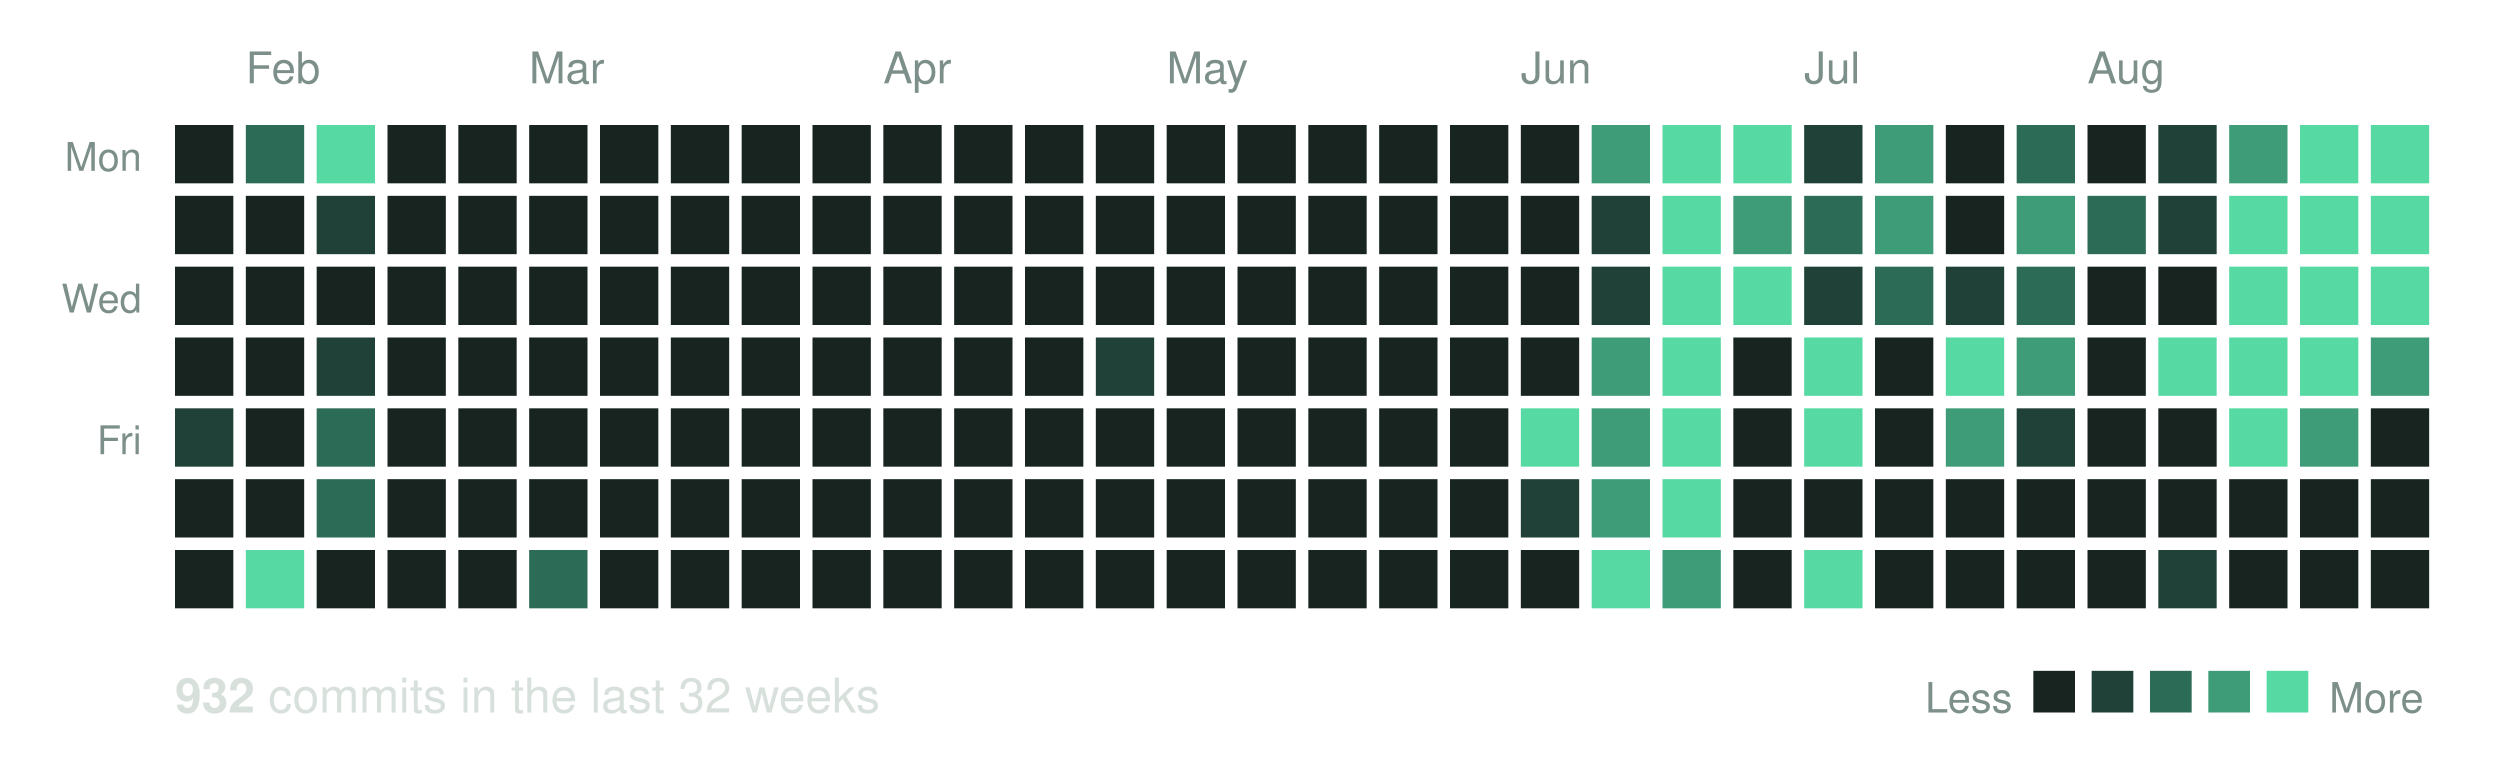
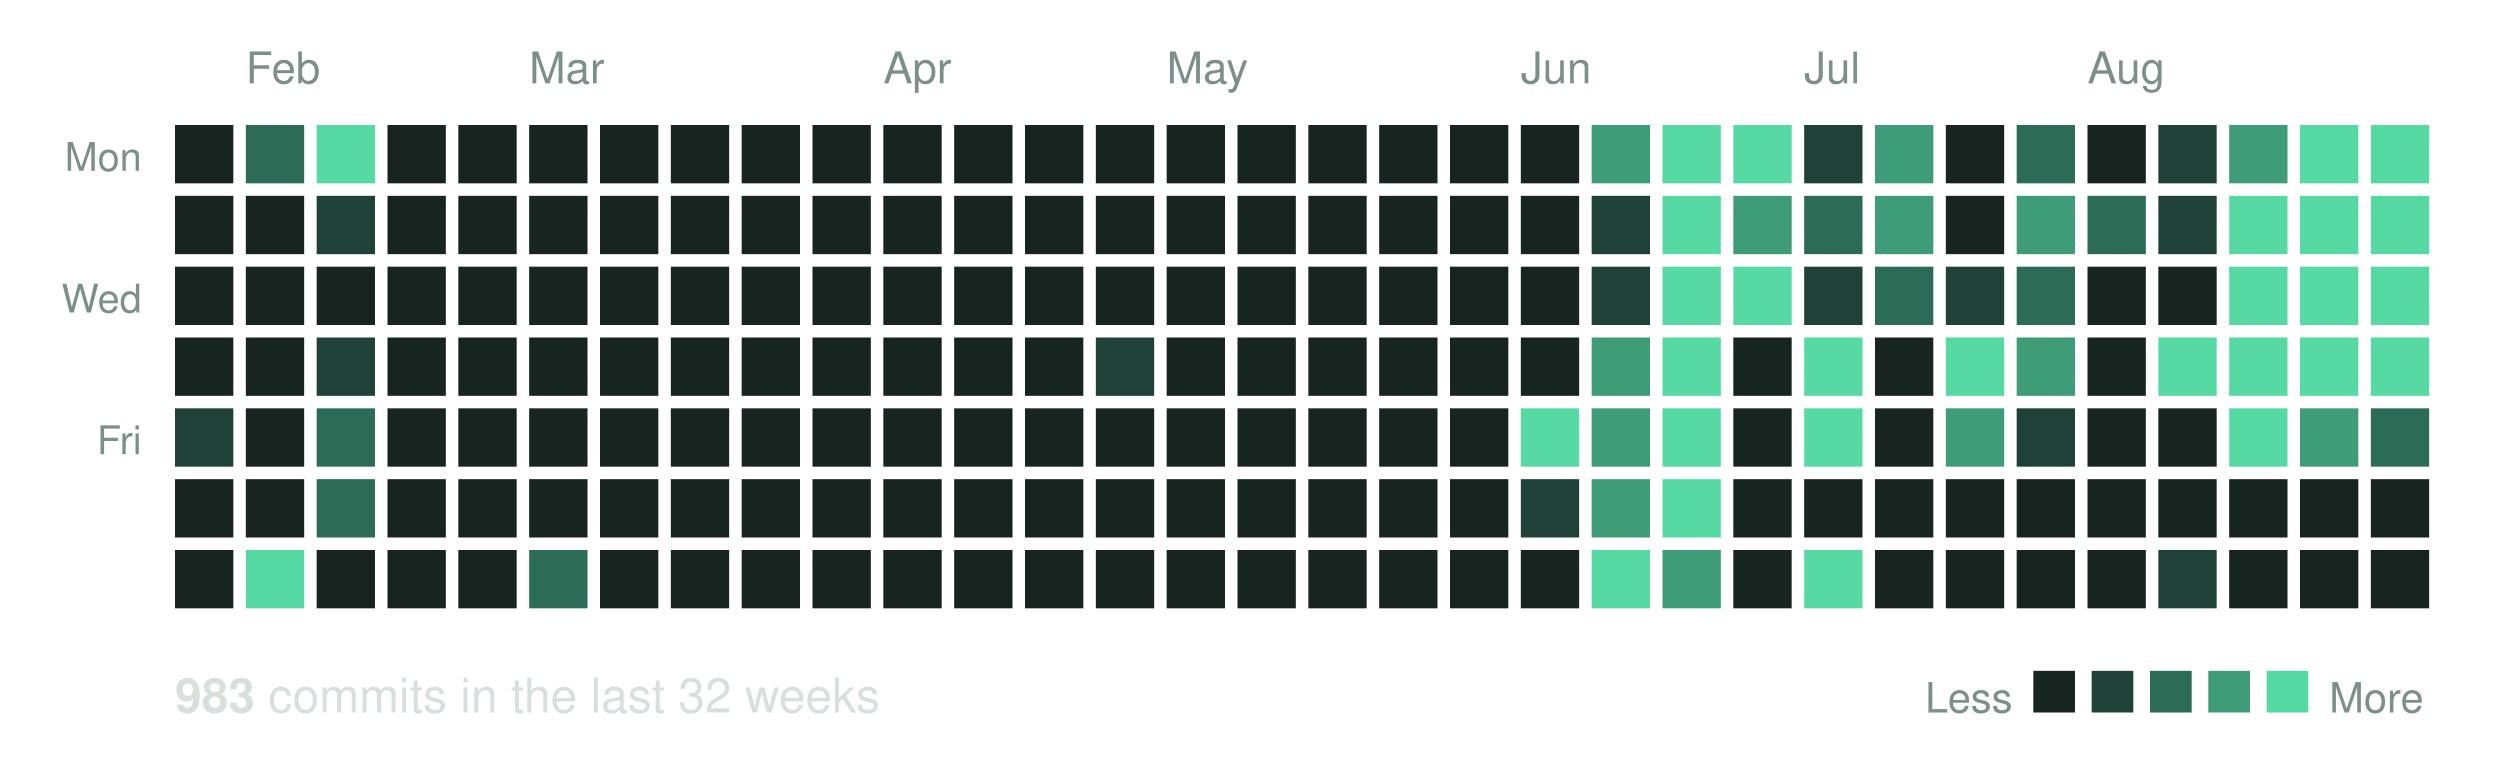
<svg xmlns="http://www.w3.org/2000/svg" width="600" height="185" viewBox="0 0 600 185" role="img" aria-label="Commit activity over the last 32 weeks">
  <text x="59" y="20" font-family="Helvetica, Arial, sans-serif" font-size="10.5" fill="#7d8f8a">Feb</text>
  <text x="127" y="20" font-family="Helvetica, Arial, sans-serif" font-size="10.5" fill="#7d8f8a">Mar</text>
  <text x="212" y="20" font-family="Helvetica, Arial, sans-serif" font-size="10.5" fill="#7d8f8a">Apr</text>
  <text x="280" y="20" font-family="Helvetica, Arial, sans-serif" font-size="10.5" fill="#7d8f8a">May</text>
  <text x="365" y="20" font-family="Helvetica, Arial, sans-serif" font-size="10.5" fill="#7d8f8a">Jun</text>
  <text x="433" y="20" font-family="Helvetica, Arial, sans-serif" font-size="10.5" fill="#7d8f8a">Jul</text>
  <text x="501" y="20" font-family="Helvetica, Arial, sans-serif" font-size="10.5" fill="#7d8f8a">Aug</text>
  <text x="34" y="41" text-anchor="end" font-family="Helvetica, Arial, sans-serif" font-size="9.5" fill="#7d8f8a">Mon</text>
  <text x="34" y="75" text-anchor="end" font-family="Helvetica, Arial, sans-serif" font-size="9.5" fill="#7d8f8a">Wed</text>
  <text x="34" y="109" text-anchor="end" font-family="Helvetica, Arial, sans-serif" font-size="9.5" fill="#7d8f8a">Fri</text>
  <rect x="42" y="30" width="14" height="14" fill="#182420" />
  <rect x="42" y="47" width="14" height="14" fill="#182420" />
  <rect x="42" y="64" width="14" height="14" fill="#182420" />
  <rect x="42" y="81" width="14" height="14" fill="#182420" />
  <rect x="42" y="98" width="14" height="14" fill="#1f4137" />
  <rect x="42" y="115" width="14" height="14" fill="#182420" />
  <rect x="42" y="132" width="14" height="14" fill="#182420" />
  <rect x="59" y="30" width="14" height="14" fill="#2c6b56" />
  <rect x="59" y="47" width="14" height="14" fill="#182420" />
  <rect x="59" y="64" width="14" height="14" fill="#182420" />
  <rect x="59" y="81" width="14" height="14" fill="#182420" />
  <rect x="59" y="98" width="14" height="14" fill="#182420" />
  <rect x="59" y="115" width="14" height="14" fill="#182420" />
  <rect x="59" y="132" width="14" height="14" fill="#57d9a4" />
  <rect x="76" y="30" width="14" height="14" fill="#57d9a4" />
  <rect x="76" y="47" width="14" height="14" fill="#1f4137" />
  <rect x="76" y="64" width="14" height="14" fill="#182420" />
  <rect x="76" y="81" width="14" height="14" fill="#1f4137" />
  <rect x="76" y="98" width="14" height="14" fill="#2c6b56" />
  <rect x="76" y="115" width="14" height="14" fill="#2c6b56" />
  <rect x="76" y="132" width="14" height="14" fill="#182420" />
  <rect x="93" y="30" width="14" height="14" fill="#182420" />
  <rect x="93" y="47" width="14" height="14" fill="#182420" />
  <rect x="93" y="64" width="14" height="14" fill="#182420" />
  <rect x="93" y="81" width="14" height="14" fill="#182420" />
  <rect x="93" y="98" width="14" height="14" fill="#182420" />
  <rect x="93" y="115" width="14" height="14" fill="#182420" />
  <rect x="93" y="132" width="14" height="14" fill="#182420" />
  <rect x="110" y="30" width="14" height="14" fill="#182420" />
  <rect x="110" y="47" width="14" height="14" fill="#182420" />
  <rect x="110" y="64" width="14" height="14" fill="#182420" />
  <rect x="110" y="81" width="14" height="14" fill="#182420" />
  <rect x="110" y="98" width="14" height="14" fill="#182420" />
  <rect x="110" y="115" width="14" height="14" fill="#182420" />
  <rect x="110" y="132" width="14" height="14" fill="#182420" />
  <rect x="127" y="30" width="14" height="14" fill="#182420" />
  <rect x="127" y="47" width="14" height="14" fill="#182420" />
  <rect x="127" y="64" width="14" height="14" fill="#182420" />
  <rect x="127" y="81" width="14" height="14" fill="#182420" />
  <rect x="127" y="98" width="14" height="14" fill="#182420" />
  <rect x="127" y="115" width="14" height="14" fill="#182420" />
  <rect x="127" y="132" width="14" height="14" fill="#2c6b56" />
  <rect x="144" y="30" width="14" height="14" fill="#182420" />
  <rect x="144" y="47" width="14" height="14" fill="#182420" />
  <rect x="144" y="64" width="14" height="14" fill="#182420" />
  <rect x="144" y="81" width="14" height="14" fill="#182420" />
  <rect x="144" y="98" width="14" height="14" fill="#182420" />
  <rect x="144" y="115" width="14" height="14" fill="#182420" />
  <rect x="144" y="132" width="14" height="14" fill="#182420" />
  <rect x="161" y="30" width="14" height="14" fill="#182420" />
  <rect x="161" y="47" width="14" height="14" fill="#182420" />
  <rect x="161" y="64" width="14" height="14" fill="#182420" />
  <rect x="161" y="81" width="14" height="14" fill="#182420" />
  <rect x="161" y="98" width="14" height="14" fill="#182420" />
  <rect x="161" y="115" width="14" height="14" fill="#182420" />
  <rect x="161" y="132" width="14" height="14" fill="#182420" />
  <rect x="178" y="30" width="14" height="14" fill="#182420" />
  <rect x="178" y="47" width="14" height="14" fill="#182420" />
  <rect x="178" y="64" width="14" height="14" fill="#182420" />
  <rect x="178" y="81" width="14" height="14" fill="#182420" />
  <rect x="178" y="98" width="14" height="14" fill="#182420" />
  <rect x="178" y="115" width="14" height="14" fill="#182420" />
  <rect x="178" y="132" width="14" height="14" fill="#182420" />
  <rect x="195" y="30" width="14" height="14" fill="#182420" />
  <rect x="195" y="47" width="14" height="14" fill="#182420" />
  <rect x="195" y="64" width="14" height="14" fill="#182420" />
  <rect x="195" y="81" width="14" height="14" fill="#182420" />
  <rect x="195" y="98" width="14" height="14" fill="#182420" />
  <rect x="195" y="115" width="14" height="14" fill="#182420" />
  <rect x="195" y="132" width="14" height="14" fill="#182420" />
  <rect x="212" y="30" width="14" height="14" fill="#182420" />
  <rect x="212" y="47" width="14" height="14" fill="#182420" />
  <rect x="212" y="64" width="14" height="14" fill="#182420" />
  <rect x="212" y="81" width="14" height="14" fill="#182420" />
  <rect x="212" y="98" width="14" height="14" fill="#182420" />
  <rect x="212" y="115" width="14" height="14" fill="#182420" />
  <rect x="212" y="132" width="14" height="14" fill="#182420" />
  <rect x="229" y="30" width="14" height="14" fill="#182420" />
  <rect x="229" y="47" width="14" height="14" fill="#182420" />
  <rect x="229" y="64" width="14" height="14" fill="#182420" />
  <rect x="229" y="81" width="14" height="14" fill="#182420" />
  <rect x="229" y="98" width="14" height="14" fill="#182420" />
  <rect x="229" y="115" width="14" height="14" fill="#182420" />
  <rect x="229" y="132" width="14" height="14" fill="#182420" />
  <rect x="246" y="30" width="14" height="14" fill="#182420" />
  <rect x="246" y="47" width="14" height="14" fill="#182420" />
  <rect x="246" y="64" width="14" height="14" fill="#182420" />
  <rect x="246" y="81" width="14" height="14" fill="#182420" />
  <rect x="246" y="98" width="14" height="14" fill="#182420" />
  <rect x="246" y="115" width="14" height="14" fill="#182420" />
  <rect x="246" y="132" width="14" height="14" fill="#182420" />
  <rect x="263" y="30" width="14" height="14" fill="#182420" />
  <rect x="263" y="47" width="14" height="14" fill="#182420" />
  <rect x="263" y="64" width="14" height="14" fill="#182420" />
  <rect x="263" y="81" width="14" height="14" fill="#1f4137" />
  <rect x="263" y="98" width="14" height="14" fill="#182420" />
  <rect x="263" y="115" width="14" height="14" fill="#182420" />
  <rect x="263" y="132" width="14" height="14" fill="#182420" />
  <rect x="280" y="30" width="14" height="14" fill="#182420" />
  <rect x="280" y="47" width="14" height="14" fill="#182420" />
  <rect x="280" y="64" width="14" height="14" fill="#182420" />
  <rect x="280" y="81" width="14" height="14" fill="#182420" />
  <rect x="280" y="98" width="14" height="14" fill="#182420" />
  <rect x="280" y="115" width="14" height="14" fill="#182420" />
  <rect x="280" y="132" width="14" height="14" fill="#182420" />
  <rect x="297" y="30" width="14" height="14" fill="#182420" />
  <rect x="297" y="47" width="14" height="14" fill="#182420" />
  <rect x="297" y="64" width="14" height="14" fill="#182420" />
  <rect x="297" y="81" width="14" height="14" fill="#182420" />
  <rect x="297" y="98" width="14" height="14" fill="#182420" />
  <rect x="297" y="115" width="14" height="14" fill="#182420" />
  <rect x="297" y="132" width="14" height="14" fill="#182420" />
  <rect x="314" y="30" width="14" height="14" fill="#182420" />
  <rect x="314" y="47" width="14" height="14" fill="#182420" />
  <rect x="314" y="64" width="14" height="14" fill="#182420" />
  <rect x="314" y="81" width="14" height="14" fill="#182420" />
  <rect x="314" y="98" width="14" height="14" fill="#182420" />
  <rect x="314" y="115" width="14" height="14" fill="#182420" />
  <rect x="314" y="132" width="14" height="14" fill="#182420" />
  <rect x="331" y="30" width="14" height="14" fill="#182420" />
  <rect x="331" y="47" width="14" height="14" fill="#182420" />
  <rect x="331" y="64" width="14" height="14" fill="#182420" />
  <rect x="331" y="81" width="14" height="14" fill="#182420" />
  <rect x="331" y="98" width="14" height="14" fill="#182420" />
  <rect x="331" y="115" width="14" height="14" fill="#182420" />
  <rect x="331" y="132" width="14" height="14" fill="#182420" />
  <rect x="348" y="30" width="14" height="14" fill="#182420" />
  <rect x="348" y="47" width="14" height="14" fill="#182420" />
  <rect x="348" y="64" width="14" height="14" fill="#182420" />
  <rect x="348" y="81" width="14" height="14" fill="#182420" />
  <rect x="348" y="98" width="14" height="14" fill="#182420" />
  <rect x="348" y="115" width="14" height="14" fill="#182420" />
  <rect x="348" y="132" width="14" height="14" fill="#182420" />
  <rect x="365" y="30" width="14" height="14" fill="#182420" />
  <rect x="365" y="47" width="14" height="14" fill="#182420" />
  <rect x="365" y="64" width="14" height="14" fill="#182420" />
  <rect x="365" y="81" width="14" height="14" fill="#182420" />
  <rect x="365" y="98" width="14" height="14" fill="#57d9a4" />
  <rect x="365" y="115" width="14" height="14" fill="#1f4137" />
  <rect x="365" y="132" width="14" height="14" fill="#182420" />
  <rect x="382" y="30" width="14" height="14" fill="#3f9c78" />
  <rect x="382" y="47" width="14" height="14" fill="#1f4137" />
  <rect x="382" y="64" width="14" height="14" fill="#1f4137" />
  <rect x="382" y="81" width="14" height="14" fill="#3f9c78" />
  <rect x="382" y="98" width="14" height="14" fill="#3f9c78" />
  <rect x="382" y="115" width="14" height="14" fill="#3f9c78" />
  <rect x="382" y="132" width="14" height="14" fill="#57d9a4" />
  <rect x="399" y="30" width="14" height="14" fill="#57d9a4" />
  <rect x="399" y="47" width="14" height="14" fill="#57d9a4" />
  <rect x="399" y="64" width="14" height="14" fill="#57d9a4" />
  <rect x="399" y="81" width="14" height="14" fill="#57d9a4" />
  <rect x="399" y="98" width="14" height="14" fill="#57d9a4" />
  <rect x="399" y="115" width="14" height="14" fill="#57d9a4" />
  <rect x="399" y="132" width="14" height="14" fill="#3f9c78" />
  <rect x="416" y="30" width="14" height="14" fill="#57d9a4" />
  <rect x="416" y="47" width="14" height="14" fill="#3f9c78" />
  <rect x="416" y="64" width="14" height="14" fill="#57d9a4" />
  <rect x="416" y="81" width="14" height="14" fill="#182420" />
  <rect x="416" y="98" width="14" height="14" fill="#182420" />
  <rect x="416" y="115" width="14" height="14" fill="#182420" />
  <rect x="416" y="132" width="14" height="14" fill="#182420" />
  <rect x="433" y="30" width="14" height="14" fill="#1f4137" />
  <rect x="433" y="47" width="14" height="14" fill="#2c6b56" />
  <rect x="433" y="64" width="14" height="14" fill="#1f4137" />
  <rect x="433" y="81" width="14" height="14" fill="#57d9a4" />
  <rect x="433" y="98" width="14" height="14" fill="#57d9a4" />
  <rect x="433" y="115" width="14" height="14" fill="#182420" />
  <rect x="433" y="132" width="14" height="14" fill="#57d9a4" />
  <rect x="450" y="30" width="14" height="14" fill="#3f9c78" />
  <rect x="450" y="47" width="14" height="14" fill="#3f9c78" />
  <rect x="450" y="64" width="14" height="14" fill="#2c6b56" />
  <rect x="450" y="81" width="14" height="14" fill="#182420" />
  <rect x="450" y="98" width="14" height="14" fill="#182420" />
  <rect x="450" y="115" width="14" height="14" fill="#182420" />
  <rect x="450" y="132" width="14" height="14" fill="#182420" />
  <rect x="467" y="30" width="14" height="14" fill="#182420" />
  <rect x="467" y="47" width="14" height="14" fill="#182420" />
  <rect x="467" y="64" width="14" height="14" fill="#1f4137" />
  <rect x="467" y="81" width="14" height="14" fill="#57d9a4" />
  <rect x="467" y="98" width="14" height="14" fill="#3f9c78" />
  <rect x="467" y="115" width="14" height="14" fill="#182420" />
  <rect x="467" y="132" width="14" height="14" fill="#182420" />
  <rect x="484" y="30" width="14" height="14" fill="#2c6b56" />
  <rect x="484" y="47" width="14" height="14" fill="#3f9c78" />
  <rect x="484" y="64" width="14" height="14" fill="#2c6b56" />
  <rect x="484" y="81" width="14" height="14" fill="#3f9c78" />
  <rect x="484" y="98" width="14" height="14" fill="#1f4137" />
  <rect x="484" y="115" width="14" height="14" fill="#182420" />
  <rect x="484" y="132" width="14" height="14" fill="#182420" />
  <rect x="501" y="30" width="14" height="14" fill="#182420" />
  <rect x="501" y="47" width="14" height="14" fill="#2c6b56" />
  <rect x="501" y="64" width="14" height="14" fill="#182420" />
  <rect x="501" y="81" width="14" height="14" fill="#182420" />
  <rect x="501" y="98" width="14" height="14" fill="#182420" />
  <rect x="501" y="115" width="14" height="14" fill="#182420" />
  <rect x="501" y="132" width="14" height="14" fill="#182420" />
  <rect x="518" y="30" width="14" height="14" fill="#1f4137" />
  <rect x="518" y="47" width="14" height="14" fill="#1f4137" />
  <rect x="518" y="64" width="14" height="14" fill="#182420" />
  <rect x="518" y="81" width="14" height="14" fill="#57d9a4" />
  <rect x="518" y="98" width="14" height="14" fill="#182420" />
  <rect x="518" y="115" width="14" height="14" fill="#182420" />
  <rect x="518" y="132" width="14" height="14" fill="#1f4137" />
  <rect x="535" y="30" width="14" height="14" fill="#3f9c78" />
  <rect x="535" y="47" width="14" height="14" fill="#57d9a4" />
  <rect x="535" y="64" width="14" height="14" fill="#57d9a4" />
  <rect x="535" y="81" width="14" height="14" fill="#57d9a4" />
  <rect x="535" y="98" width="14" height="14" fill="#57d9a4" />
  <rect x="535" y="115" width="14" height="14" fill="#182420" />
  <rect x="535" y="132" width="14" height="14" fill="#182420" />
  <rect x="552" y="30" width="14" height="14" fill="#57d9a4" />
  <rect x="552" y="47" width="14" height="14" fill="#57d9a4" />
  <rect x="552" y="64" width="14" height="14" fill="#57d9a4" />
  <rect x="552" y="81" width="14" height="14" fill="#57d9a4" />
  <rect x="552" y="98" width="14" height="14" fill="#3f9c78" />
  <rect x="552" y="115" width="14" height="14" fill="#182420" />
  <rect x="552" y="132" width="14" height="14" fill="#182420" />
  <rect x="569" y="30" width="14" height="14" fill="#57d9a4" />
  <rect x="569" y="47" width="14" height="14" fill="#57d9a4" />
  <rect x="569" y="64" width="14" height="14" fill="#57d9a4" />
-   <rect x="569" y="81" width="14" height="14" fill="#3f9c78" />
-   <rect x="569" y="98" width="14" height="14" fill="#182420" />
+   <rect x="569" y="81" width="14" height="14" fill="#57d9a4" />
+   <rect x="569" y="98" width="14" height="14" fill="#2c6b56" />
  <rect x="569" y="115" width="14" height="14" fill="#182420" />
  <rect x="569" y="132" width="14" height="14" fill="#182420" />
  <text x="42" y="171" font-family="Helvetica, Arial, sans-serif" font-size="11.5" fill="#d8e0dc">
-     <tspan font-weight="bold">932</tspan> commits in the last 32 weeks</text>
+     <tspan font-weight="bold">983</tspan> commits in the last 32 weeks</text>
  <text x="483" y="171" text-anchor="end" font-family="Helvetica, Arial, sans-serif" font-size="10" fill="#7d8f8a">Less</text>
  <rect x="488" y="161" width="10" height="10" fill="#182420" />
  <rect x="502" y="161" width="10" height="10" fill="#1f4137" />
  <rect x="516" y="161" width="10" height="10" fill="#2c6b56" />
  <rect x="530" y="161" width="10" height="10" fill="#3f9c78" />
  <rect x="544" y="161" width="10" height="10" fill="#57d9a4" />
  <text x="559" y="171" font-family="Helvetica, Arial, sans-serif" font-size="10" fill="#7d8f8a">More</text>
</svg>
